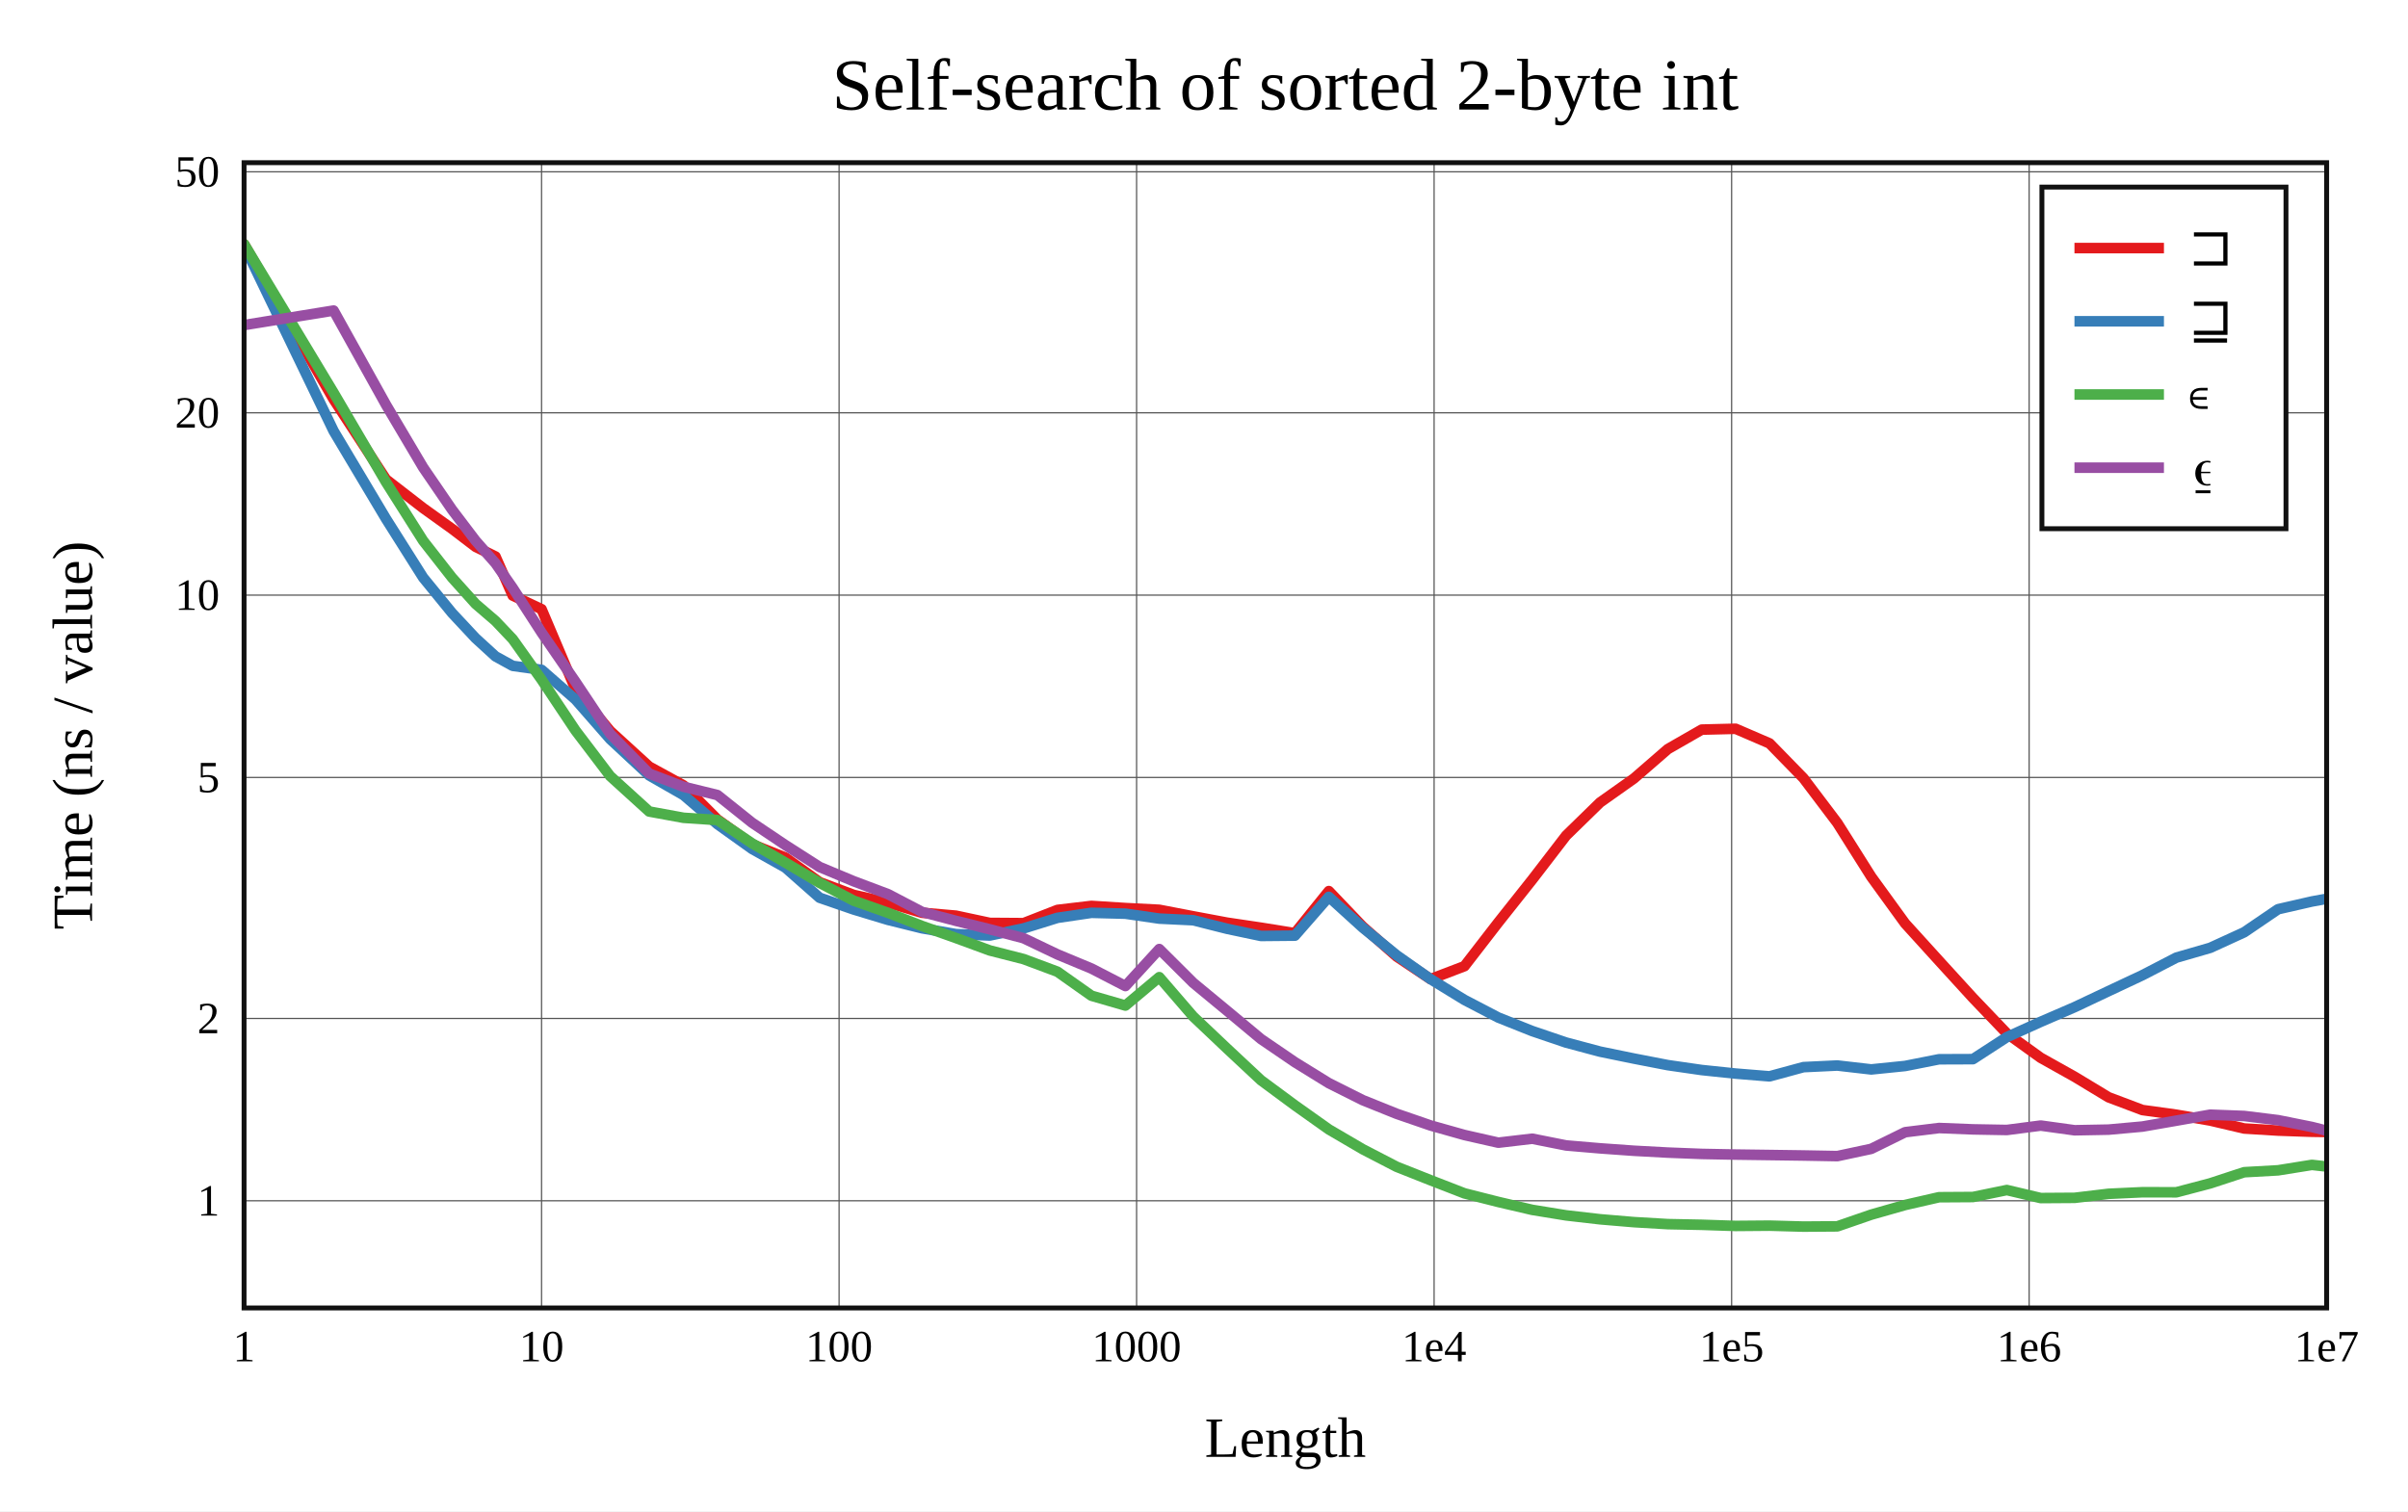
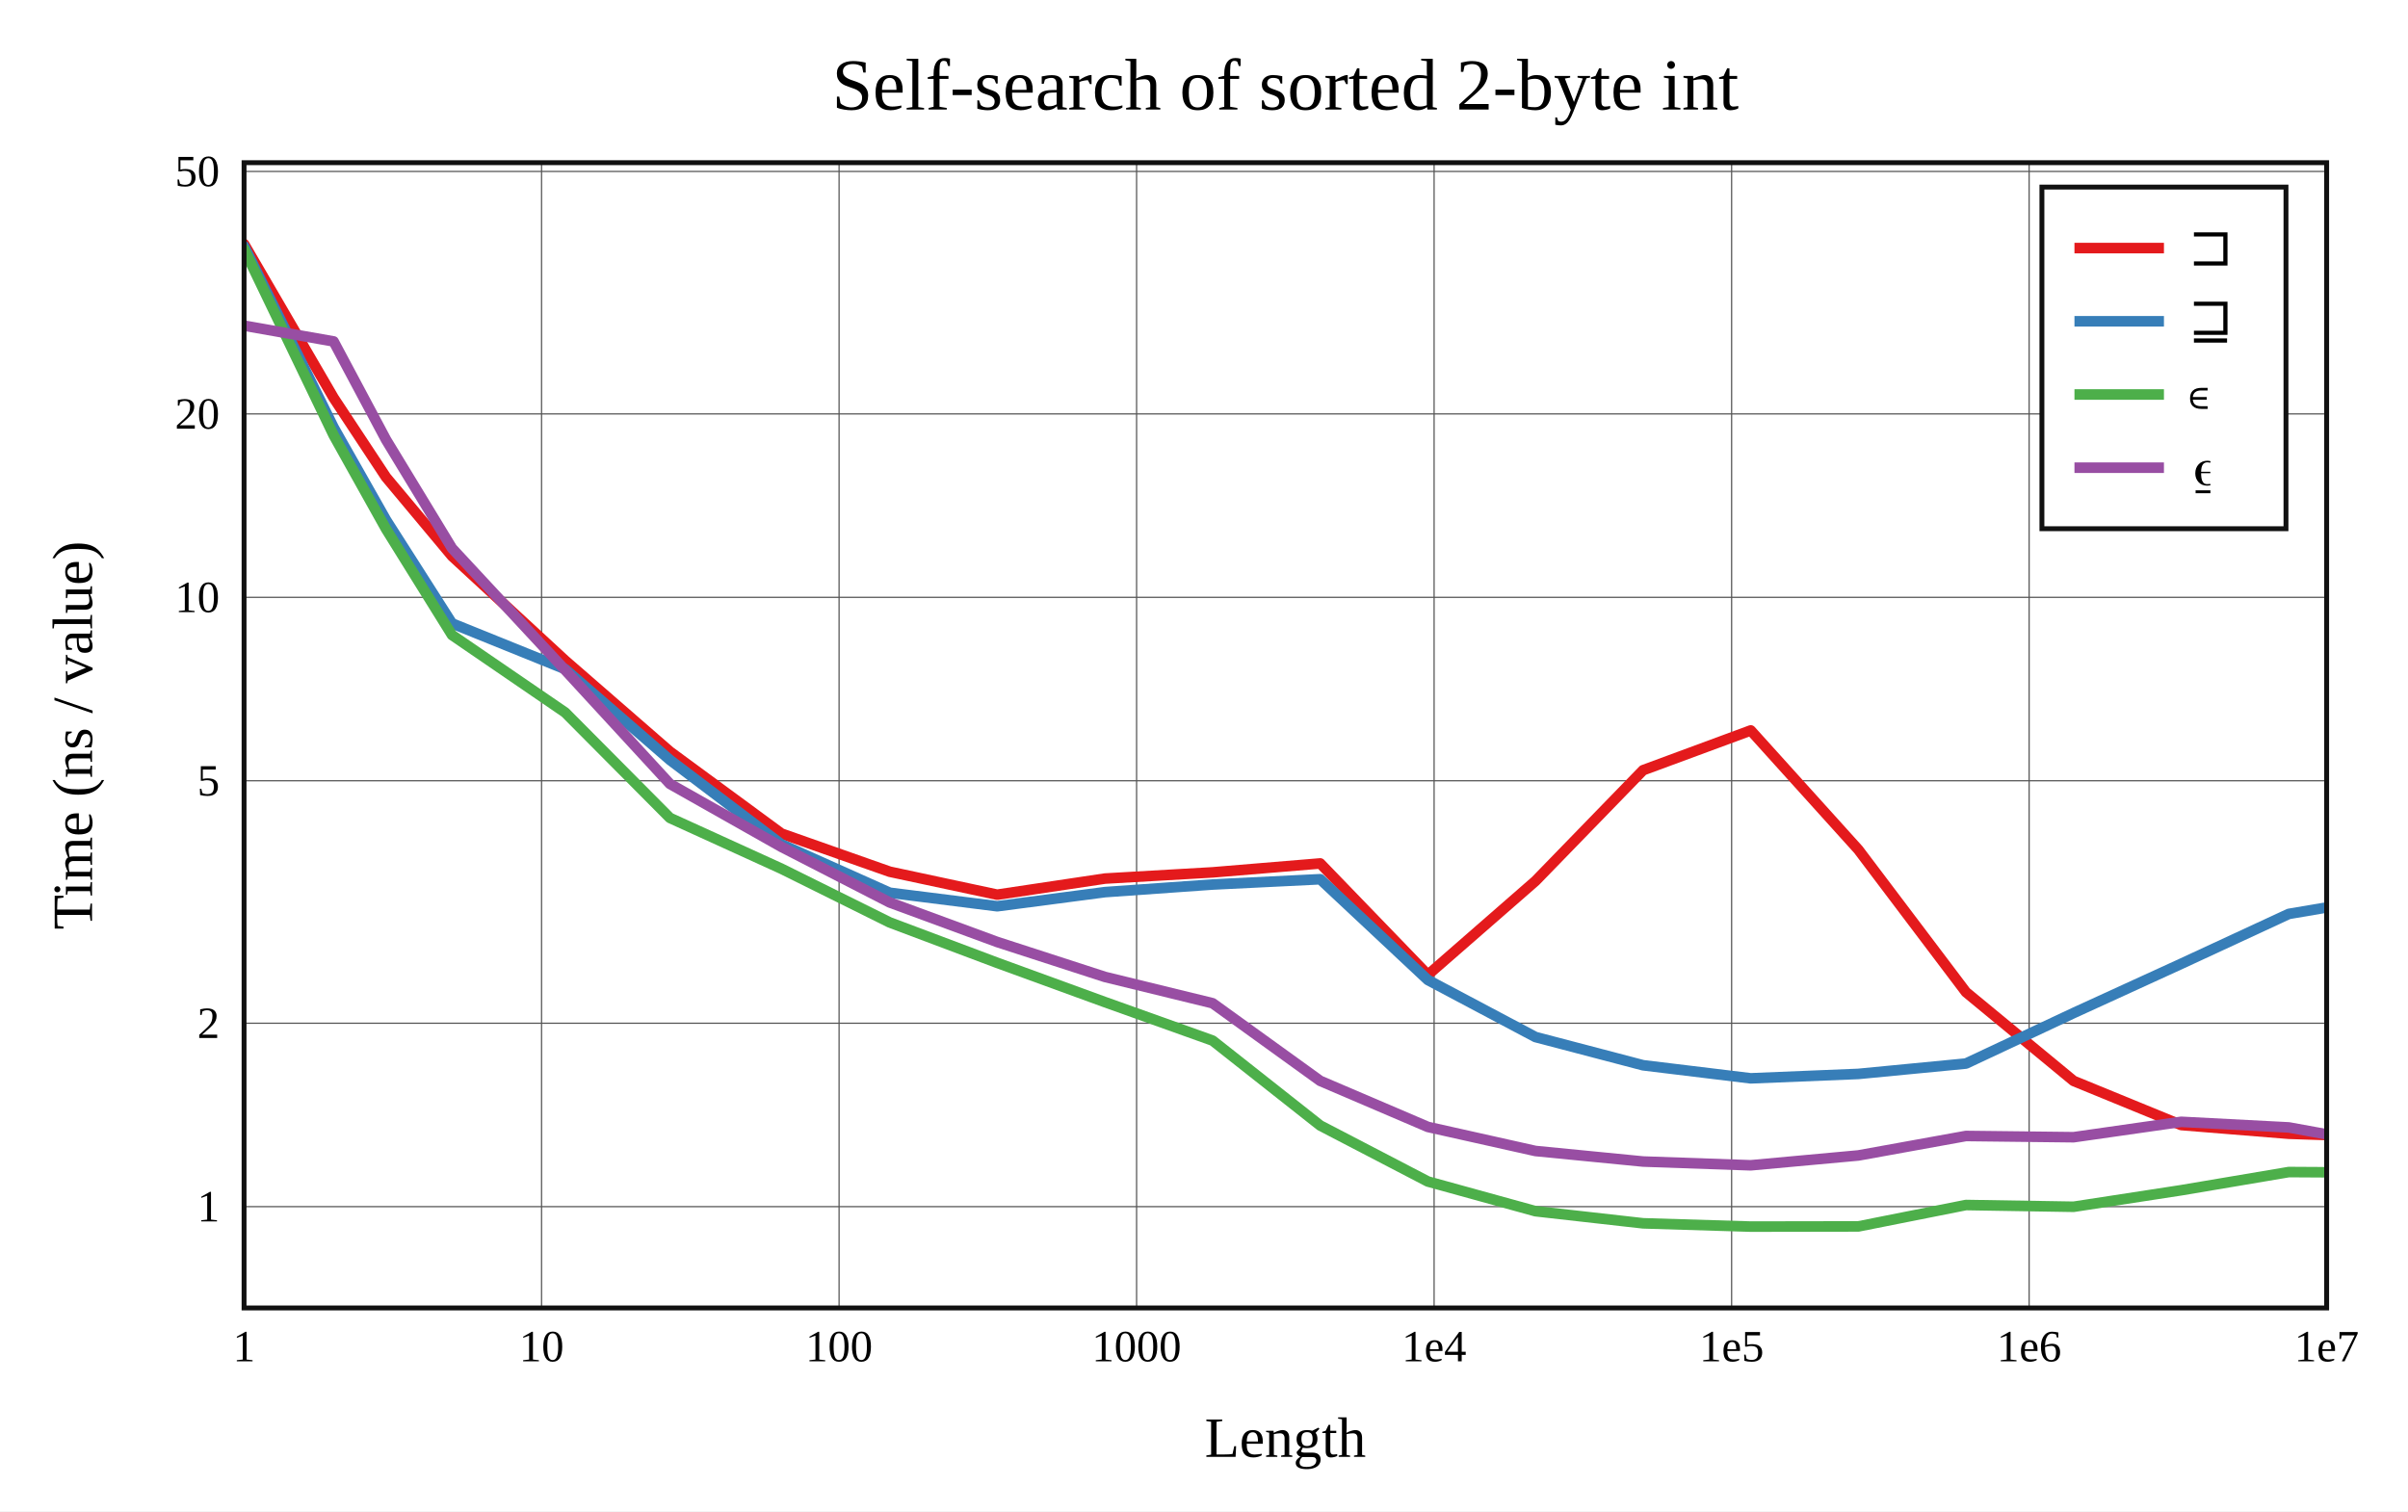
<svg xmlns="http://www.w3.org/2000/svg" viewBox="-60 -40 592 371.6" height="557.4" width="888">
  <g stroke-width="2.6" font-size="14px" text-anchor="middle">
    <defs>
      <clipPath id="clip">
        <rect x="0" y="0" width="512" height="281.6" />
      </clipPath>
    </defs>
    <rect fill="white" x="-60" y="-40" width="592" height="371.6" />
    <text dy="0.33em" font-size="18px" x="256" y="-19">Self-search of sorted 2-byte int</text>
    <text dy="0.33em" x="256" y="313.6">Length</text>
    <text dy="0.33em" transform="rotate(-90)" x="-140.8" y="-42">Time (ns / value)</text>
    <g stroke-width="0.3" stroke="#555">
      <path d="M73.143 0v281.6" />
      <path d="M146.286 0v281.6" />
      <path d="M219.429 0v281.6" />
      <path d="M292.571 0v281.6" />
      <path d="M365.714 0v281.6" />
      <path d="M438.857 0v281.6" />
-       <path d="M0 255.251h512" />
-       <path d="M0 210.422h512" />
-       <path d="M0 151.162h512" />
-       <path d="M0 106.333h512" />
-       <path d="M0 61.504h512" />
-       <path d="M0 2.243h512" />
+       <path d="M0 256.694h512" />
+       <path d="M0 211.594h512" />
+       <path d="M0 151.975h512" />
+       <path d="M0 106.874h512" />
+       <path d="M0 61.774h512" />
+       <path d="M0 2.155h512" />
    </g>
    <g font-size="11px">
      <text dy="0.33em" x="0" y="291.1">1</text>
      <text dy="0.33em" x="73.143" y="291.1">10</text>
      <text dy="0.33em" x="146.286" y="291.1">100</text>
      <text dy="0.33em" x="219.429" y="291.1">1000</text>
      <text dy="0.33em" x="292.571" y="291.1">1e4</text>
      <text dy="0.33em" x="365.714" y="291.1">1e5</text>
      <text dy="0.33em" x="438.857" y="291.1">1e6</text>
      <text dy="0.33em" x="512" y="291.1">1e7</text>
      <g text-anchor="end">
-         <text dy="0.33em" x="-6" y="255.251">1</text>
-         <text dy="0.33em" x="-6" y="210.422">2</text>
-         <text dy="0.33em" x="-6" y="151.162">5</text>
-         <text dy="0.33em" x="-6" y="106.333">10</text>
-         <text dy="0.33em" x="-6" y="61.504">20</text>
-         <text dy="0.33em" x="-6" y="2.243">50</text>
+         <text dy="0.33em" x="-6" y="256.694">1</text>
+         <text dy="0.33em" x="-6" y="211.594">2</text>
+         <text dy="0.33em" x="-6" y="151.975">5</text>
+         <text dy="0.33em" x="-6" y="106.874">10</text>
+         <text dy="0.33em" x="-6" y="61.774">20</text>
+         <text dy="0.33em" x="-6" y="2.155">50</text>
      </g>
    </g>
    <g clip-path="url(#clip)" fill="none" stroke-linecap="round" stroke-linejoin="round">
-       <path stroke="#e41a1c" d="M0 20.053L22.018 58.185L34.898 77.866L44.036 84.939L51.125 90.024L56.916 94.446L61.813 96.837L66.055 106.447L73.143 109.786L81.477 129.458L89.999 139.724L99.601 148.494L108.041 153.111L116.375 161.488L124.897 167.597L133.087 170.867L141.495 176.905L149.886 180.045L158.307 181.957L166.675 184.432L175.009 185.149L183.333 186.929L191.644 186.987L199.973 183.735L208.325 182.75L216.676 183.278L225.008 183.707L233.35 185.308L241.684 186.871L250.012 188.109L258.349 189.45L266.687 179.106L275.026 187.835L283.357 195.188L291.692 200.749L300.029 197.569L308.363 186.793L316.697 176.288L325.031 165.449L333.365 157.315L341.699 151.415L350.034 144.184L358.368 139.401L366.702 139.194L375.036 142.786L383.37 151.332L391.705 162.358L400.039 175.575L408.373 187.063L416.707 196.246L425.041 205.379L433.375 214.101L441.71 220.097L450.044 224.762L458.378 229.799L466.712 232.942L475.046 234.091L483.38 235.523L491.714 237.477L500.049 237.989L508.383 238.28L516.717 238.405" />
-       <path stroke="#377eb8" d="M0 20.347L22.018 65.974L34.898 87.564L44.036 102.025L51.125 110.714L56.916 116.914L61.813 121.392L66.055 123.726L73.143 124.7L81.477 131.989L89.999 141.731L99.601 150.661L108.041 155.491L116.375 162.64L124.897 168.738L133.087 173.331L141.495 180.737L149.886 183.63L158.307 186.177L166.675 188.248L175.009 189.684L183.333 190.029L191.644 188.279L199.973 185.679L208.325 184.447L216.676 184.659L225.008 185.869L233.35 186.272L241.684 188.376L250.012 190.135L258.349 190.059L266.687 180.518L275.026 188.088L283.357 194.872L291.692 200.75L300.029 205.857L308.363 210.201L316.697 213.524L325.031 216.354L333.365 218.577L341.699 220.286L350.034 221.901L358.368 223.103L366.702 223.976L375.036 224.655L383.37 222.391L391.705 221.994L400.039 222.953L408.373 222.107L416.707 220.458L425.041 220.426L433.375 215.012L441.71 211.245L450.044 207.638L458.378 203.699L466.712 199.782L475.046 195.467L483.38 193.053L491.714 189.238L500.049 183.565L508.383 181.659L516.717 180.137" />
-       <path stroke="#4daf4a" d="M0 20L22.018 56.575L34.898 78.54L44.036 92.969L51.125 102.025L56.916 108.475L61.813 112.687L66.055 117.161L73.143 127.119L81.477 139.603L89.999 150.82L99.601 159.536L108.041 161.083L116.375 161.639L124.897 167.369L133.087 172.103L141.495 177.077L149.886 181.472L158.307 184.446L166.675 187.687L175.009 190.642L183.333 193.7L191.644 195.822L199.973 198.928L208.325 204.829L216.676 207.248L225.008 200.266L233.35 209.943L241.684 217.836L250.012 225.617L258.349 231.782L266.687 237.701L275.026 242.577L283.357 246.889L291.692 250.194L300.029 253.428L308.363 255.54L316.697 257.486L325.031 258.842L333.365 259.801L341.699 260.504L350.034 260.994L358.368 261.16L366.702 261.436L375.036 261.369L383.37 261.6L391.705 261.54L400.039 258.661L408.373 256.287L416.707 254.378L425.041 254.326L433.375 252.613L441.71 254.583L450.044 254.528L458.378 253.538L466.712 253.148L475.046 253.163L483.38 250.969L491.714 248.231L500.049 247.764L508.383 246.426L516.717 247.365" />
-       <path stroke="#984ea3" d="M0 39.933L22.018 36.36L34.898 59.529L44.036 74.955L51.125 85.311L56.916 92.943L61.813 98.496L66.055 104.577L73.143 115.535L81.477 127.637L89.999 140.431L99.601 150.214L108.041 153.447L116.375 155.49L124.897 162.297L133.087 167.794L141.495 173.179L149.886 176.688L158.307 179.855L166.675 184.225L175.009 186.416L183.333 188.498L191.644 190.694L199.973 194.67L208.325 198.145L216.676 202.451L225.008 193.355L233.35 201.661L241.684 208.548L250.012 215.487L258.349 221.177L266.687 226.328L275.026 230.506L283.357 233.86L291.692 236.732L300.029 239.08L308.363 240.968L316.697 239.989L325.031 241.648L333.365 242.358L341.699 242.953L350.034 243.404L358.368 243.73L366.702 243.889L375.036 244.001L383.37 244.117L391.705 244.27L400.039 242.485L408.373 238.39L416.707 237.363L425.041 237.694L433.375 237.843L441.71 236.761L450.044 237.915L458.378 237.757L466.712 237.002L475.046 235.55L483.38 234.083L491.714 234.402L500.049 235.43L508.383 237.106L516.717 239.219" />
+       <path stroke="#e41a1c" d="M0 20L22.018 57.821L34.898 77.321L51.125 96.736L78.934 122.402L104.694 144.802L132.109 164.956L158.739 174.341L185.16 179.99L211.658 176.026L238.118 174.5L264.573 172.306L291.036 199.707L317.493 176.622L343.951 149.378L370.409 139.602L396.867 168.915L423.325 203.945L449.783 225.78L476.241 236.626L502.698 238.767L529.156 239.644" />
+       <path stroke="#377eb8" d="M0 20.531L22.018 65.099L34.898 87.843L51.125 113.282L78.934 124.521L104.694 146.855L132.109 167.6L158.739 179.509L185.16 182.833L211.658 179.357L238.118 177.489L264.573 176.187L291.036 200.961L317.493 214.993L343.951 221.932L370.409 225.144L396.867 224.059L423.325 221.509L449.783 209.089L476.241 196.98L502.698 184.715L529.156 180.222" />
+       <path stroke="#4daf4a" d="M0 21.229L22.018 67.002L34.898 90.049L51.125 116.14L78.934 135.182L104.694 161.112L132.109 173.604L158.739 186.815L185.16 196.747L211.658 206.408L238.118 215.864L264.573 236.745L291.036 250.512L317.493 257.814L343.951 260.793L370.409 261.6L396.867 261.556L423.325 256.295L449.783 256.725L476.241 252.66L502.698 248.189L529.156 248.343" />
+       <path stroke="#984ea3" d="M0 40.071L22.018 43.951L34.898 68.108L51.125 94.81L78.934 124.747L104.694 152.743L132.109 168.231L158.739 181.9L185.16 191.622L211.658 200.213L238.118 206.681L264.573 225.771L291.036 237.091L317.493 243.01L343.951 245.601L370.409 246.528L396.867 244.108L423.325 239.319L449.783 239.623L476.241 235.838L502.698 237.216L529.156 242.046" />
    </g>
    <rect stroke-width="1.2" stroke="#111" fill="none" x="0" y="0" width="512" height="281.6" />
    <g transform="translate(442,6)" text-anchor="start" font-size="13px">
      <rect stroke-width="1.2" stroke="#111" fill="white" x="0" y="0" width="60" height="84" />
      <path stroke="#e41a1c" d="M8 15h22" />
      <path stroke="#377eb8" d="M8 33h22" />
      <path stroke="#4daf4a" d="M8 51h22" />
      <path stroke="#984ea3" d="M8 69h22" />
      <text dy="0.33em" x="36" y="15">⊐</text>
      <text dy="0.33em" x="36" y="33">⊒</text>
      <text dy="0.33em" x="36" y="51">∊</text>
      <text dy="0.33em" x="36" y="69">⍷</text>
    </g>
  </g>
</svg>
